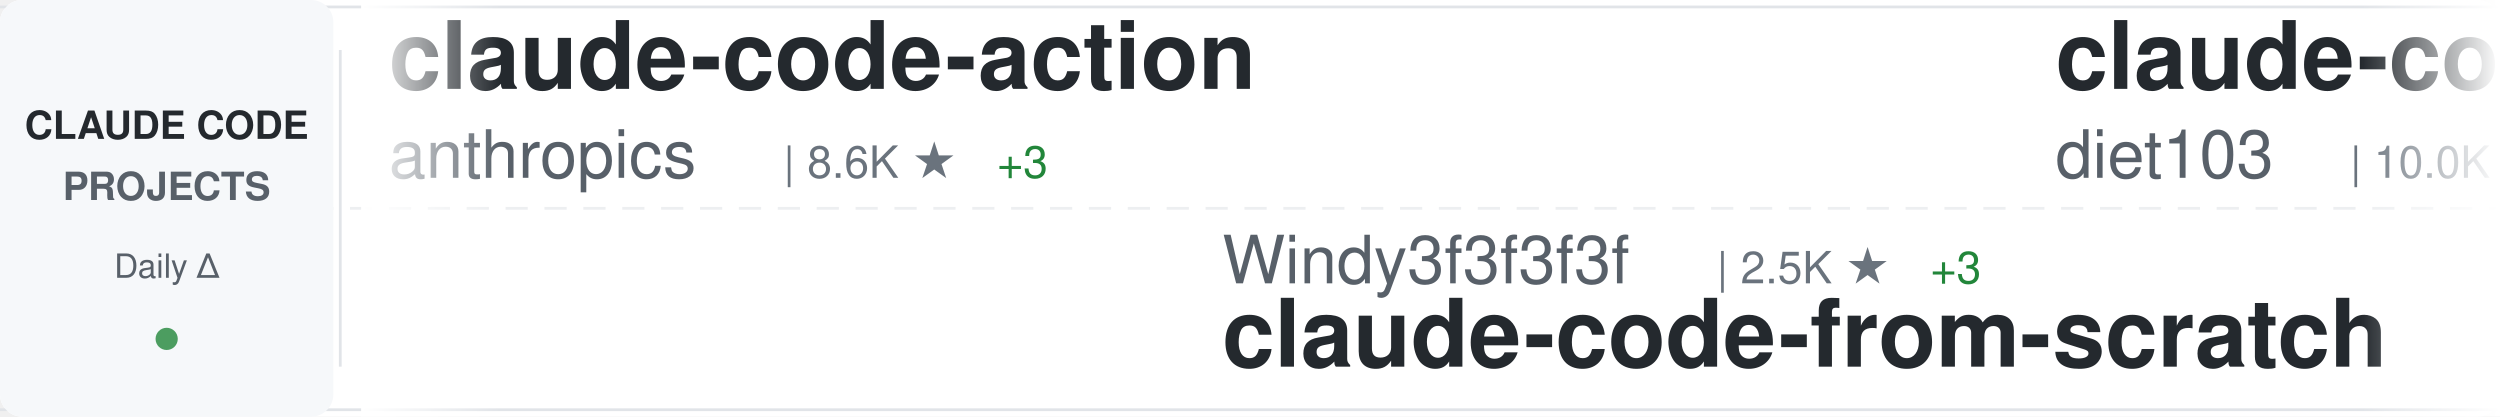
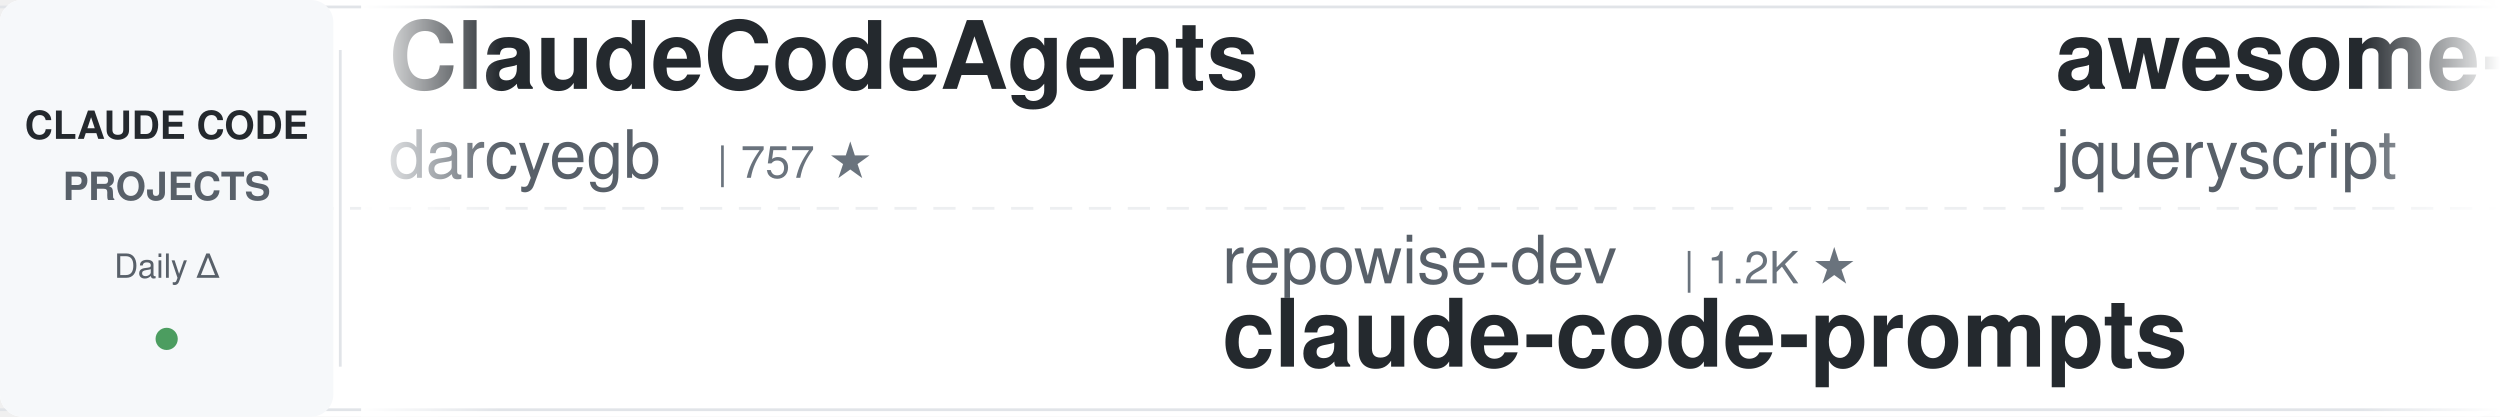
<svg xmlns="http://www.w3.org/2000/svg" width="900" height="150">
  <defs>
    <linearGradient id="awesomeLeftFade" x1="0%" y1="0%" x2="100%" y2="0%">
      <stop offset="0%" style="stop-color:#ffffff;stop-opacity:1" />
      <stop offset="100%" style="stop-color:#ffffff;stop-opacity:0" />
    </linearGradient>
    <linearGradient id="awesomeRightFade" x1="0%" y1="0%" x2="100%" y2="0%">
      <stop offset="0%" style="stop-color:#ffffff;stop-opacity:0" />
      <stop offset="100%" style="stop-color:#ffffff;stop-opacity:1" />
    </linearGradient>
  </defs>
  <rect width="900" height="150" fill="#ffffff" rx="8" />
  <rect x="0" y="2" width="900" height="1" fill="#e1e4e8" />
  <rect x="0" y="147" width="900" height="1" fill="#e1e4e8" />
  <line x1="0" y1="75" x2="900" y2="75" stroke="#e1e4e8" stroke-width="1" stroke-dasharray="8 6" opacity="0.6" />
  <rect x="0" y="0" width="120" height="150" fill="#f6f8fa" rx="8" />
  <text x="60" y="50" font-family="-apple-system, BlinkMacSystemFont, 'Segoe UI', Helvetica, Arial, sans-serif" font-size="14" font-weight="600" fill="#24292e" text-anchor="middle">CLAUDE CODE</text>
  <text x="60" y="72" font-family="-apple-system, BlinkMacSystemFont, 'Segoe UI', Helvetica, Arial, sans-serif" font-size="14" font-weight="600" fill="#586069" text-anchor="middle">PROJECTS</text>
  <text x="60" y="100" font-family="-apple-system, BlinkMacSystemFont, 'Segoe UI', Helvetica, Arial, sans-serif" font-size="12" font-weight="500" fill="#586069" text-anchor="middle">Daily Δ</text>
  <circle cx="60" cy="122" r="4" fill="#22863a" opacity="0.8" />
  <rect x="122" y="18" width="1" height="114" fill="#e1e4e8" />
  <clipPath id="awesomeTickerClip">
    <rect x="130" y="0" width="770" height="150" />
  </clipPath>
  <g clip-path="url(#awesomeTickerClip)">
    <g id="awesomeTickerItems">
      <animateTransform attributeName="transform" attributeType="XML" type="translate" from="0 0" to="-3000 0" dur="54s" repeatCount="indefinite" />
      <g transform="translate(0, 0)">
-         <text x="140" y="32" font-family="-apple-system, BlinkMacSystemFont, 'Segoe UI', Helvetica, Arial, sans-serif" font-size="34" font-weight="600" fill="#24292e">claude-code-action</text>
-         <text x="140" y="64" font-family="-apple-system, BlinkMacSystemFont, 'Segoe UI', Helvetica, Arial, sans-serif" font-size="24" font-weight="400" fill="#586069">anthropics</text>
-         <text x="282" y="64" font-family="-apple-system, BlinkMacSystemFont, 'Segoe UI', Helvetica, Arial, sans-serif" font-size="16" font-weight="500" fill="#6a737d">| 8.6K ★</text>
-         <text x="359" y="64" font-family="-apple-system, BlinkMacSystemFont, 'Segoe UI', Helvetica, Arial, sans-serif" font-size="16" font-weight="500" fill="#22863a"> +3</text>
+         <text x="140" y="32" font-family="-apple-system, BlinkMacSystemFont, 'Segoe UI', Helvetica, Arial, sans-serif" font-size="34" font-weight="600" fill="#24292e">ClaudeCodeAgents</text>
+         <text x="140" y="64" font-family="-apple-system, BlinkMacSystemFont, 'Segoe UI', Helvetica, Arial, sans-serif" font-size="24" font-weight="400" fill="#586069">darcyegb</text>
+         <text x="258" y="64" font-family="-apple-system, BlinkMacSystemFont, 'Segoe UI', Helvetica, Arial, sans-serif" font-size="16" font-weight="500" fill="#6a737d">| 757 ★</text>
      </g>
      <g transform="translate(300, 0)">
-         <text x="140" y="102" font-family="-apple-system, BlinkMacSystemFont, 'Segoe UI', Helvetica, Arial, sans-serif" font-size="24" font-weight="400" fill="#586069">Windy3f3f3f3f</text>
-         <text x="318" y="102" font-family="-apple-system, BlinkMacSystemFont, 'Segoe UI', Helvetica, Arial, sans-serif" font-size="16" font-weight="500" fill="#6a737d">| 2.5K ★</text>
-         <text x="395" y="102" font-family="-apple-system, BlinkMacSystemFont, 'Segoe UI', Helvetica, Arial, sans-serif" font-size="16" font-weight="500" fill="#22863a"> +3</text>
-         <text x="140" y="132" font-family="-apple-system, BlinkMacSystemFont, 'Segoe UI', Helvetica, Arial, sans-serif" font-size="34" font-weight="600" fill="#24292e">claude-code-from-scratch</text>
+         <text x="140" y="102" font-family="-apple-system, BlinkMacSystemFont, 'Segoe UI', Helvetica, Arial, sans-serif" font-size="24" font-weight="400" fill="#586069">repowise-dev</text>
+         <text x="306" y="102" font-family="-apple-system, BlinkMacSystemFont, 'Segoe UI', Helvetica, Arial, sans-serif" font-size="16" font-weight="500" fill="#6a737d">| 1.2K ★</text>
+         <text x="140" y="132" font-family="-apple-system, BlinkMacSystemFont, 'Segoe UI', Helvetica, Arial, sans-serif" font-size="34" font-weight="600" fill="#24292e">claude-code-prompts</text>
      </g>
      <g transform="translate(600, 0)">
-         <text x="140" y="32" font-family="-apple-system, BlinkMacSystemFont, 'Segoe UI', Helvetica, Arial, sans-serif" font-size="34" font-weight="600" fill="#24292e">claude-code-infrastructu...</text>
-         <text x="140" y="64" font-family="-apple-system, BlinkMacSystemFont, 'Segoe UI', Helvetica, Arial, sans-serif" font-size="24" font-weight="400" fill="#586069">diet103</text>
-         <text x="246" y="64" font-family="-apple-system, BlinkMacSystemFont, 'Segoe UI', Helvetica, Arial, sans-serif" font-size="16" font-weight="500" fill="#6a737d">| 10.0K ★</text>
-         <text x="332" y="64" font-family="-apple-system, BlinkMacSystemFont, 'Segoe UI', Helvetica, Arial, sans-serif" font-size="16" font-weight="500" fill="#22863a"> +1</text>
+         <text x="140" y="32" font-family="-apple-system, BlinkMacSystemFont, 'Segoe UI', Helvetica, Arial, sans-serif" font-size="34" font-weight="600" fill="#24292e">awesome-claude-code</text>
+         <text x="140" y="64" font-family="-apple-system, BlinkMacSystemFont, 'Segoe UI', Helvetica, Arial, sans-serif" font-size="24" font-weight="400" fill="#586069">jqueryscript</text>
+         <text x="306" y="64" font-family="-apple-system, BlinkMacSystemFont, 'Segoe UI', Helvetica, Arial, sans-serif" font-size="16" font-weight="500" fill="#6a737d">| 492 ★</text>
      </g>
      <g transform="translate(900, 0)">
-         <text x="140" y="102" font-family="-apple-system, BlinkMacSystemFont, 'Segoe UI', Helvetica, Arial, sans-serif" font-size="24" font-weight="400" fill="#586069">Alishahryar1</text>
-         <text x="306" y="102" font-family="-apple-system, BlinkMacSystemFont, 'Segoe UI', Helvetica, Arial, sans-serif" font-size="16" font-weight="500" fill="#6a737d">| 44.9K ★</text>
-         <text x="392" y="102" font-family="-apple-system, BlinkMacSystemFont, 'Segoe UI', Helvetica, Arial, sans-serif" font-size="16" font-weight="500" fill="#22863a"> +20</text>
-         <text x="140" y="132" font-family="-apple-system, BlinkMacSystemFont, 'Segoe UI', Helvetica, Arial, sans-serif" font-size="34" font-weight="600" fill="#24292e">free-claude-code</text>
+         <text x="140" y="102" font-family="-apple-system, BlinkMacSystemFont, 'Segoe UI', Helvetica, Arial, sans-serif" font-size="24" font-weight="400" fill="#586069">https-deeplearning-ai</text>
+         <text x="414" y="102" font-family="-apple-system, BlinkMacSystemFont, 'Segoe UI', Helvetica, Arial, sans-serif" font-size="16" font-weight="500" fill="#6a737d">| 538 ★</text>
+         <text x="140" y="132" font-family="-apple-system, BlinkMacSystemFont, 'Segoe UI', Helvetica, Arial, sans-serif" font-size="34" font-weight="600" fill="#24292e">sc-claude-code-files</text>
      </g>
      <g transform="translate(1200, 0)">
-         <text x="140" y="32" font-family="-apple-system, BlinkMacSystemFont, 'Segoe UI', Helvetica, Arial, sans-serif" font-size="34" font-weight="600" fill="#24292e">Claude-Code-Source-Study</text>
-         <text x="140" y="64" font-family="-apple-system, BlinkMacSystemFont, 'Segoe UI', Helvetica, Arial, sans-serif" font-size="24" font-weight="400" fill="#586069">luyao618</text>
-         <text x="258" y="64" font-family="-apple-system, BlinkMacSystemFont, 'Segoe UI', Helvetica, Arial, sans-serif" font-size="16" font-weight="500" fill="#6a737d">| 1.6K ★</text>
+         <text x="140" y="32" font-family="-apple-system, BlinkMacSystemFont, 'Segoe UI', Helvetica, Arial, sans-serif" font-size="34" font-weight="600" fill="#24292e">andrej-karpathy-skills</text>
+         <text x="140" y="64" font-family="-apple-system, BlinkMacSystemFont, 'Segoe UI', Helvetica, Arial, sans-serif" font-size="24" font-weight="400" fill="#586069">multica-ai</text>
+         <text x="282" y="64" font-family="-apple-system, BlinkMacSystemFont, 'Segoe UI', Helvetica, Arial, sans-serif" font-size="16" font-weight="500" fill="#6a737d">| 200.7K ★</text>
+         <text x="377" y="64" font-family="-apple-system, BlinkMacSystemFont, 'Segoe UI', Helvetica, Arial, sans-serif" font-size="16" font-weight="500" fill="#22863a"> +7</text>
      </g>
      <g transform="translate(1500, 0)">
-         <text x="140" y="102" font-family="-apple-system, BlinkMacSystemFont, 'Segoe UI', Helvetica, Arial, sans-serif" font-size="24" font-weight="400" fill="#586069">LING71671</text>
-         <text x="270" y="102" font-family="-apple-system, BlinkMacSystemFont, 'Segoe UI', Helvetica, Arial, sans-serif" font-size="16" font-weight="500" fill="#6a737d">| 934 ★</text>
-         <text x="140" y="132" font-family="-apple-system, BlinkMacSystemFont, 'Segoe UI', Helvetica, Arial, sans-serif" font-size="34" font-weight="600" fill="#24292e">Open-ClaudeCode</text>
+         <text x="140" y="102" font-family="-apple-system, BlinkMacSystemFont, 'Segoe UI', Helvetica, Arial, sans-serif" font-size="24" font-weight="400" fill="#586069">anthropics</text>
+         <text x="282" y="102" font-family="-apple-system, BlinkMacSystemFont, 'Segoe UI', Helvetica, Arial, sans-serif" font-size="16" font-weight="500" fill="#6a737d">| 8.6K ★</text>
+         <text x="359" y="102" font-family="-apple-system, BlinkMacSystemFont, 'Segoe UI', Helvetica, Arial, sans-serif" font-size="16" font-weight="500" fill="#22863a"> +1</text>
+         <text x="140" y="132" font-family="-apple-system, BlinkMacSystemFont, 'Segoe UI', Helvetica, Arial, sans-serif" font-size="34" font-weight="600" fill="#24292e">claude-code-action</text>
      </g>
      <g transform="translate(1800, 0)">
-         <text x="140" y="32" font-family="-apple-system, BlinkMacSystemFont, 'Segoe UI', Helvetica, Arial, sans-serif" font-size="34" font-weight="600" fill="#24292e">claude-code-sourcemap</text>
-         <text x="140" y="64" font-family="-apple-system, BlinkMacSystemFont, 'Segoe UI', Helvetica, Arial, sans-serif" font-size="24" font-weight="400" fill="#586069">ChinaSiro</text>
-         <text x="270" y="64" font-family="-apple-system, BlinkMacSystemFont, 'Segoe UI', Helvetica, Arial, sans-serif" font-size="16" font-weight="500" fill="#6a737d">| 9.6K ★</text>
+         <text x="140" y="32" font-family="-apple-system, BlinkMacSystemFont, 'Segoe UI', Helvetica, Arial, sans-serif" font-size="34" font-weight="600" fill="#24292e">claude-code-harness</text>
+         <text x="140" y="64" font-family="-apple-system, BlinkMacSystemFont, 'Segoe UI', Helvetica, Arial, sans-serif" font-size="24" font-weight="400" fill="#586069">Chachamaru127</text>
+         <text x="318" y="64" font-family="-apple-system, BlinkMacSystemFont, 'Segoe UI', Helvetica, Arial, sans-serif" font-size="16" font-weight="500" fill="#6a737d">| 3.0K ★</text>
+         <text x="395" y="64" font-family="-apple-system, BlinkMacSystemFont, 'Segoe UI', Helvetica, Arial, sans-serif" font-size="16" font-weight="500" fill="#22863a"> +1</text>
      </g>
      <g transform="translate(2100, 0)">
-         <text x="140" y="102" font-family="-apple-system, BlinkMacSystemFont, 'Segoe UI', Helvetica, Arial, sans-serif" font-size="24" font-weight="400" fill="#586069">davila7</text>
-         <text x="246" y="102" font-family="-apple-system, BlinkMacSystemFont, 'Segoe UI', Helvetica, Arial, sans-serif" font-size="16" font-weight="500" fill="#6a737d">| 30.2K ★</text>
-         <text x="140" y="132" font-family="-apple-system, BlinkMacSystemFont, 'Segoe UI', Helvetica, Arial, sans-serif" font-size="34" font-weight="600" fill="#24292e">claude-code-templates</text>
+         <text x="140" y="102" font-family="-apple-system, BlinkMacSystemFont, 'Segoe UI', Helvetica, Arial, sans-serif" font-size="24" font-weight="400" fill="#586069">ChrisWiles</text>
+         <text x="282" y="102" font-family="-apple-system, BlinkMacSystemFont, 'Segoe UI', Helvetica, Arial, sans-serif" font-size="16" font-weight="500" fill="#6a737d">| 6.0K ★</text>
+         <text x="140" y="132" font-family="-apple-system, BlinkMacSystemFont, 'Segoe UI', Helvetica, Arial, sans-serif" font-size="34" font-weight="600" fill="#24292e">claude-code-showcase</text>
      </g>
      <g transform="translate(2400, 0)">
-         <text x="140" y="32" font-family="-apple-system, BlinkMacSystemFont, 'Segoe UI', Helvetica, Arial, sans-serif" font-size="34" font-weight="600" fill="#24292e">claude-code-reverse</text>
-         <text x="140" y="64" font-family="-apple-system, BlinkMacSystemFont, 'Segoe UI', Helvetica, Arial, sans-serif" font-size="24" font-weight="400" fill="#586069">Yuyz0112</text>
-         <text x="258" y="64" font-family="-apple-system, BlinkMacSystemFont, 'Segoe UI', Helvetica, Arial, sans-serif" font-size="16" font-weight="500" fill="#6a737d">| 2.4K ★</text>
-         <text x="335" y="64" font-family="-apple-system, BlinkMacSystemFont, 'Segoe UI', Helvetica, Arial, sans-serif" font-size="16" font-weight="500" fill="#22863a"> +1</text>
+         <text x="140" y="32" font-family="-apple-system, BlinkMacSystemFont, 'Segoe UI', Helvetica, Arial, sans-serif" font-size="34" font-weight="600" fill="#24292e">claude-code-transcripts</text>
+         <text x="140" y="64" font-family="-apple-system, BlinkMacSystemFont, 'Segoe UI', Helvetica, Arial, sans-serif" font-size="24" font-weight="400" fill="#586069">simonw</text>
+         <text x="234" y="64" font-family="-apple-system, BlinkMacSystemFont, 'Segoe UI', Helvetica, Arial, sans-serif" font-size="16" font-weight="500" fill="#6a737d">| 1.7K ★</text>
      </g>
      <g transform="translate(2700, 0)">
-         <text x="140" y="102" font-family="-apple-system, BlinkMacSystemFont, 'Segoe UI', Helvetica, Arial, sans-serif" font-size="24" font-weight="400" fill="#586069">chauncygu</text>
-         <text x="270" y="102" font-family="-apple-system, BlinkMacSystemFont, 'Segoe UI', Helvetica, Arial, sans-serif" font-size="16" font-weight="500" fill="#6a737d">| 2.8K ★</text>
-         <text x="140" y="132" font-family="-apple-system, BlinkMacSystemFont, 'Segoe UI', Helvetica, Arial, sans-serif" font-size="34" font-weight="600" fill="#24292e">collection-claude-code-s...</text>
+         <text x="140" y="102" font-family="-apple-system, BlinkMacSystemFont, 'Segoe UI', Helvetica, Arial, sans-serif" font-size="24" font-weight="400" fill="#586069">OrcaWhisper</text>
+         <text x="294" y="102" font-family="-apple-system, BlinkMacSystemFont, 'Segoe UI', Helvetica, Arial, sans-serif" font-size="16" font-weight="500" fill="#6a737d">| 87 ★</text>
+         <text x="140" y="132" font-family="-apple-system, BlinkMacSystemFont, 'Segoe UI', Helvetica, Arial, sans-serif" font-size="34" font-weight="600" fill="#24292e">Claude-Code</text>
      </g>
      <g transform="translate(3000, 0)">
-         <text x="140" y="32" font-family="-apple-system, BlinkMacSystemFont, 'Segoe UI', Helvetica, Arial, sans-serif" font-size="34" font-weight="600" fill="#24292e">claude-code-action</text>
-         <text x="140" y="64" font-family="-apple-system, BlinkMacSystemFont, 'Segoe UI', Helvetica, Arial, sans-serif" font-size="24" font-weight="400" fill="#586069">anthropics</text>
-         <text x="282" y="64" font-family="-apple-system, BlinkMacSystemFont, 'Segoe UI', Helvetica, Arial, sans-serif" font-size="16" font-weight="500" fill="#6a737d">| 8.6K ★</text>
-         <text x="359" y="64" font-family="-apple-system, BlinkMacSystemFont, 'Segoe UI', Helvetica, Arial, sans-serif" font-size="16" font-weight="500" fill="#22863a"> +3</text>
+         <text x="140" y="32" font-family="-apple-system, BlinkMacSystemFont, 'Segoe UI', Helvetica, Arial, sans-serif" font-size="34" font-weight="600" fill="#24292e">ClaudeCodeAgents</text>
+         <text x="140" y="64" font-family="-apple-system, BlinkMacSystemFont, 'Segoe UI', Helvetica, Arial, sans-serif" font-size="24" font-weight="400" fill="#586069">darcyegb</text>
+         <text x="258" y="64" font-family="-apple-system, BlinkMacSystemFont, 'Segoe UI', Helvetica, Arial, sans-serif" font-size="16" font-weight="500" fill="#6a737d">| 757 ★</text>
      </g>
      <g transform="translate(3300, 0)">
-         <text x="140" y="102" font-family="-apple-system, BlinkMacSystemFont, 'Segoe UI', Helvetica, Arial, sans-serif" font-size="24" font-weight="400" fill="#586069">Windy3f3f3f3f</text>
-         <text x="318" y="102" font-family="-apple-system, BlinkMacSystemFont, 'Segoe UI', Helvetica, Arial, sans-serif" font-size="16" font-weight="500" fill="#6a737d">| 2.5K ★</text>
-         <text x="395" y="102" font-family="-apple-system, BlinkMacSystemFont, 'Segoe UI', Helvetica, Arial, sans-serif" font-size="16" font-weight="500" fill="#22863a"> +3</text>
-         <text x="140" y="132" font-family="-apple-system, BlinkMacSystemFont, 'Segoe UI', Helvetica, Arial, sans-serif" font-size="34" font-weight="600" fill="#24292e">claude-code-from-scratch</text>
+         <text x="140" y="102" font-family="-apple-system, BlinkMacSystemFont, 'Segoe UI', Helvetica, Arial, sans-serif" font-size="24" font-weight="400" fill="#586069">repowise-dev</text>
+         <text x="306" y="102" font-family="-apple-system, BlinkMacSystemFont, 'Segoe UI', Helvetica, Arial, sans-serif" font-size="16" font-weight="500" fill="#6a737d">| 1.2K ★</text>
+         <text x="140" y="132" font-family="-apple-system, BlinkMacSystemFont, 'Segoe UI', Helvetica, Arial, sans-serif" font-size="34" font-weight="600" fill="#24292e">claude-code-prompts</text>
      </g>
      <g transform="translate(3600, 0)">
-         <text x="140" y="32" font-family="-apple-system, BlinkMacSystemFont, 'Segoe UI', Helvetica, Arial, sans-serif" font-size="34" font-weight="600" fill="#24292e">claude-code-infrastructu...</text>
-         <text x="140" y="64" font-family="-apple-system, BlinkMacSystemFont, 'Segoe UI', Helvetica, Arial, sans-serif" font-size="24" font-weight="400" fill="#586069">diet103</text>
-         <text x="246" y="64" font-family="-apple-system, BlinkMacSystemFont, 'Segoe UI', Helvetica, Arial, sans-serif" font-size="16" font-weight="500" fill="#6a737d">| 10.0K ★</text>
-         <text x="332" y="64" font-family="-apple-system, BlinkMacSystemFont, 'Segoe UI', Helvetica, Arial, sans-serif" font-size="16" font-weight="500" fill="#22863a"> +1</text>
+         <text x="140" y="32" font-family="-apple-system, BlinkMacSystemFont, 'Segoe UI', Helvetica, Arial, sans-serif" font-size="34" font-weight="600" fill="#24292e">awesome-claude-code</text>
+         <text x="140" y="64" font-family="-apple-system, BlinkMacSystemFont, 'Segoe UI', Helvetica, Arial, sans-serif" font-size="24" font-weight="400" fill="#586069">jqueryscript</text>
+         <text x="306" y="64" font-family="-apple-system, BlinkMacSystemFont, 'Segoe UI', Helvetica, Arial, sans-serif" font-size="16" font-weight="500" fill="#6a737d">| 492 ★</text>
      </g>
      <g transform="translate(3900, 0)">
-         <text x="140" y="102" font-family="-apple-system, BlinkMacSystemFont, 'Segoe UI', Helvetica, Arial, sans-serif" font-size="24" font-weight="400" fill="#586069">Alishahryar1</text>
-         <text x="306" y="102" font-family="-apple-system, BlinkMacSystemFont, 'Segoe UI', Helvetica, Arial, sans-serif" font-size="16" font-weight="500" fill="#6a737d">| 44.9K ★</text>
-         <text x="392" y="102" font-family="-apple-system, BlinkMacSystemFont, 'Segoe UI', Helvetica, Arial, sans-serif" font-size="16" font-weight="500" fill="#22863a"> +20</text>
-         <text x="140" y="132" font-family="-apple-system, BlinkMacSystemFont, 'Segoe UI', Helvetica, Arial, sans-serif" font-size="34" font-weight="600" fill="#24292e">free-claude-code</text>
+         <text x="140" y="102" font-family="-apple-system, BlinkMacSystemFont, 'Segoe UI', Helvetica, Arial, sans-serif" font-size="24" font-weight="400" fill="#586069">https-deeplearning-ai</text>
+         <text x="414" y="102" font-family="-apple-system, BlinkMacSystemFont, 'Segoe UI', Helvetica, Arial, sans-serif" font-size="16" font-weight="500" fill="#6a737d">| 538 ★</text>
+         <text x="140" y="132" font-family="-apple-system, BlinkMacSystemFont, 'Segoe UI', Helvetica, Arial, sans-serif" font-size="34" font-weight="600" fill="#24292e">sc-claude-code-files</text>
      </g>
    </g>
  </g>
  <rect x="130" y="0" width="50" height="150" fill="url(#awesomeLeftFade)" />
  <rect x="850" y="0" width="50" height="150" fill="url(#awesomeRightFade)" />
</svg>
